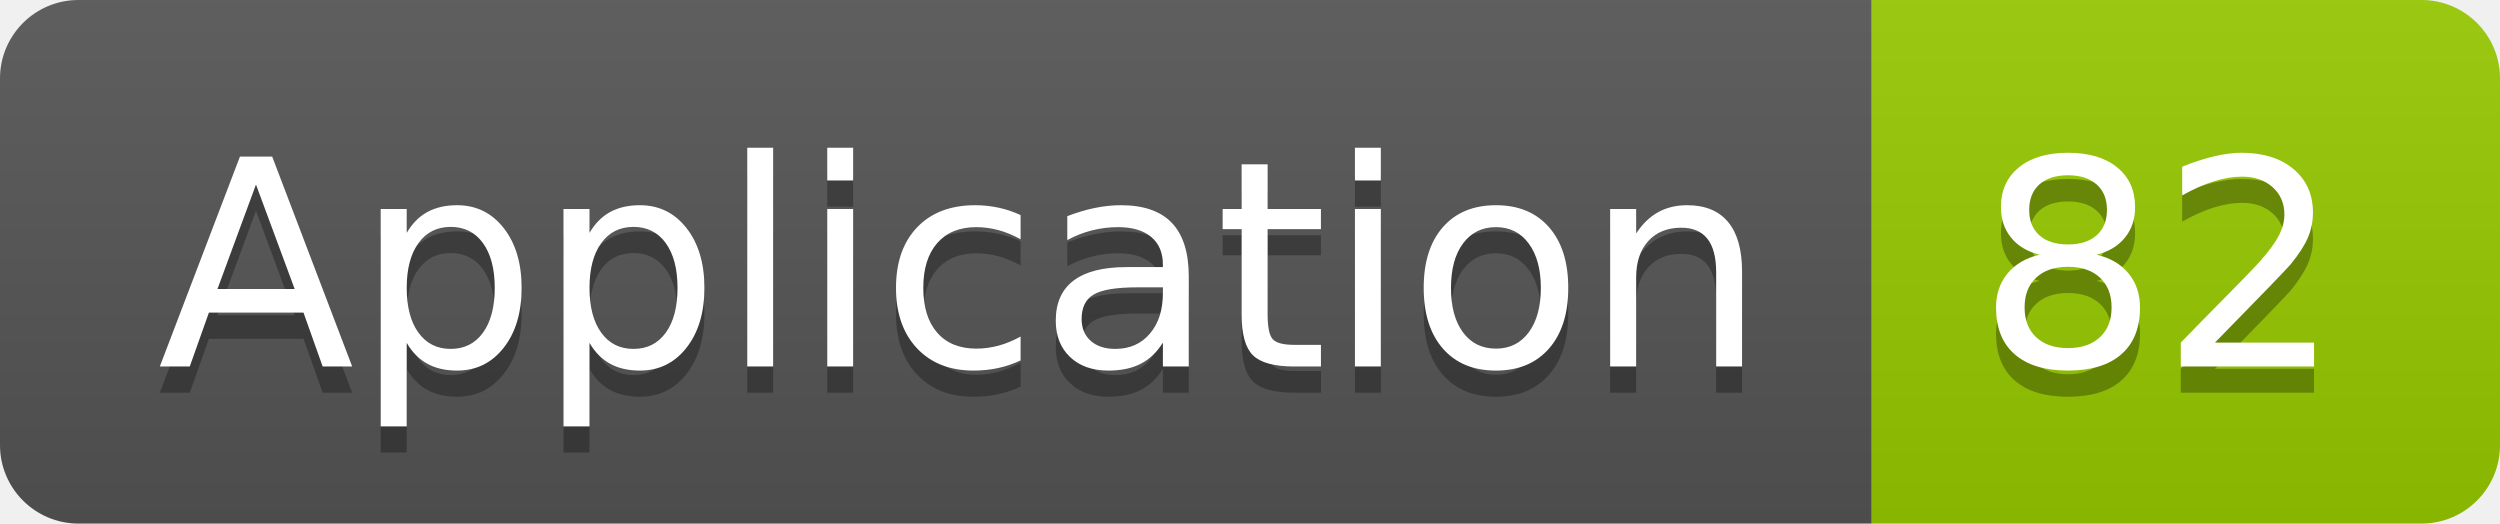
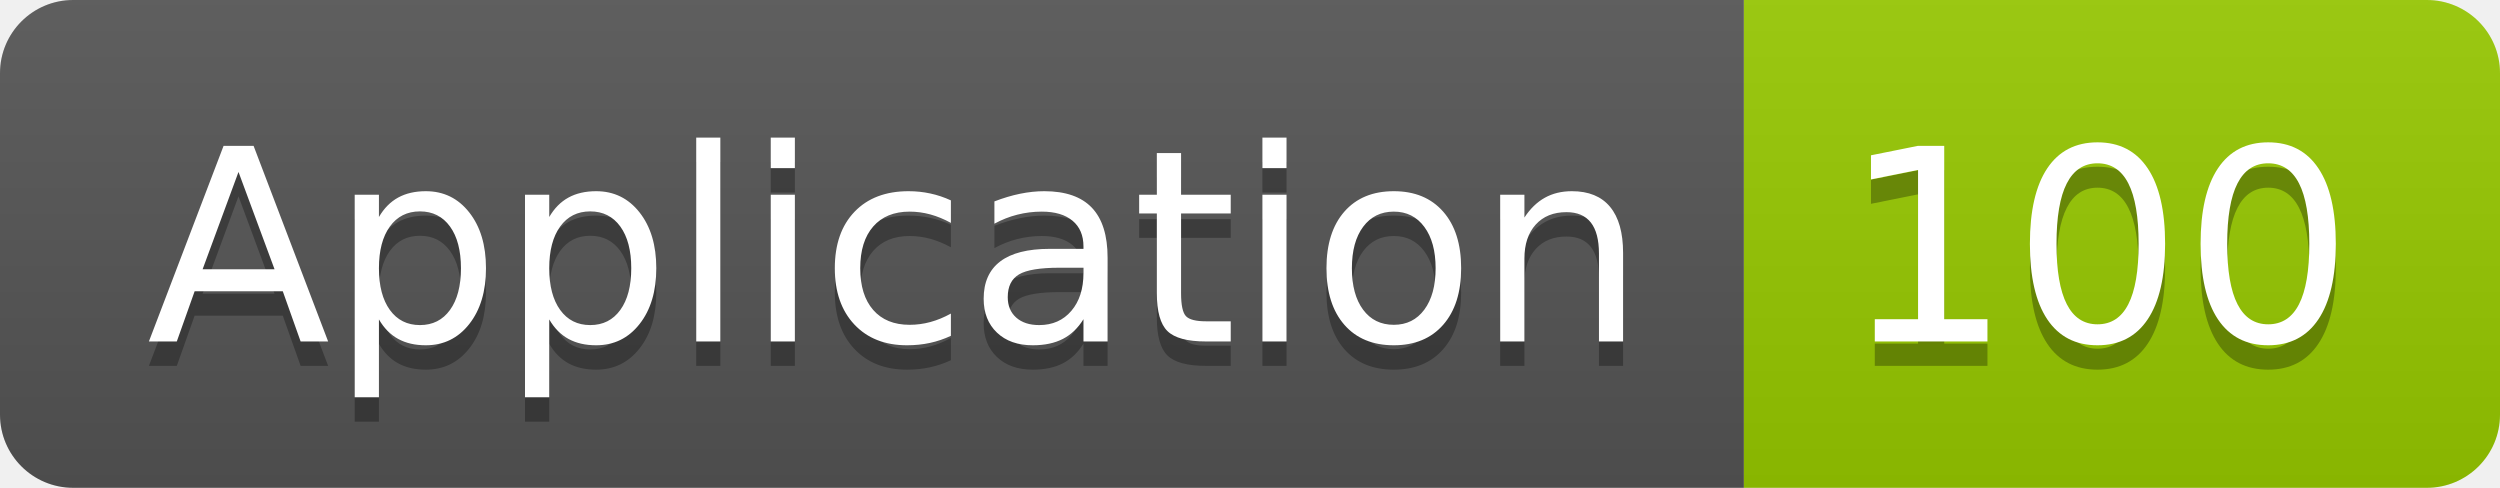
- <svg xmlns="http://www.w3.org/2000/svg" width="95.5" height="20">
+ <svg xmlns="http://www.w3.org/2000/svg" width="102.5" height="20">
  <linearGradient id="smooth" x2="0" y2="100%">
    <stop offset="0" stop-color="#bbb" stop-opacity=".1" />
    <stop offset="1" stop-opacity=".1" />
  </linearGradient>
  <clipPath id="round">
-     <rect width="95.5" height="20" rx="3" fill="#fff" />
+     <rect width="102.5" height="20" rx="3" fill="#fff" />
  </clipPath>
  <g clip-path="url(#round)">
    <rect width="71.5" height="20" fill="#555" />
-     <rect x="71.5" width="24.0" height="20" fill="#97CA00" />
-     <rect width="95.5" height="20" fill="url(#smooth)" />
+     <rect x="71.5" width="31.0" height="20" fill="#97CA00" />
+     <rect width="102.5" height="20" fill="url(#smooth)" />
  </g>
  <g fill="#fff" text-anchor="middle" font-family="DejaVu Sans,Verdana,Geneva,sans-serif" font-size="110">
    <text x="367.5" y="150" fill="#010101" fill-opacity=".3" transform="scale(0.1)" textLength="615.0" lengthAdjust="spacing">Application</text>
    <text x="367.5" y="140" transform="scale(0.1)" textLength="615.0" lengthAdjust="spacing">Application</text>
-     <text x="825.0" y="150" fill="#010101" fill-opacity=".3" transform="scale(0.1)" textLength="140.0" lengthAdjust="spacing">82</text>
-     <text x="825.0" y="140" transform="scale(0.1)" textLength="140.0" lengthAdjust="spacing">82</text>
+     <text x="860.0" y="150" fill="#010101" fill-opacity=".3" transform="scale(0.1)" textLength="210.0" lengthAdjust="spacing">100</text>
+     <text x="860.0" y="140" transform="scale(0.1)" textLength="210.0" lengthAdjust="spacing">100</text>
  </g>
</svg>
